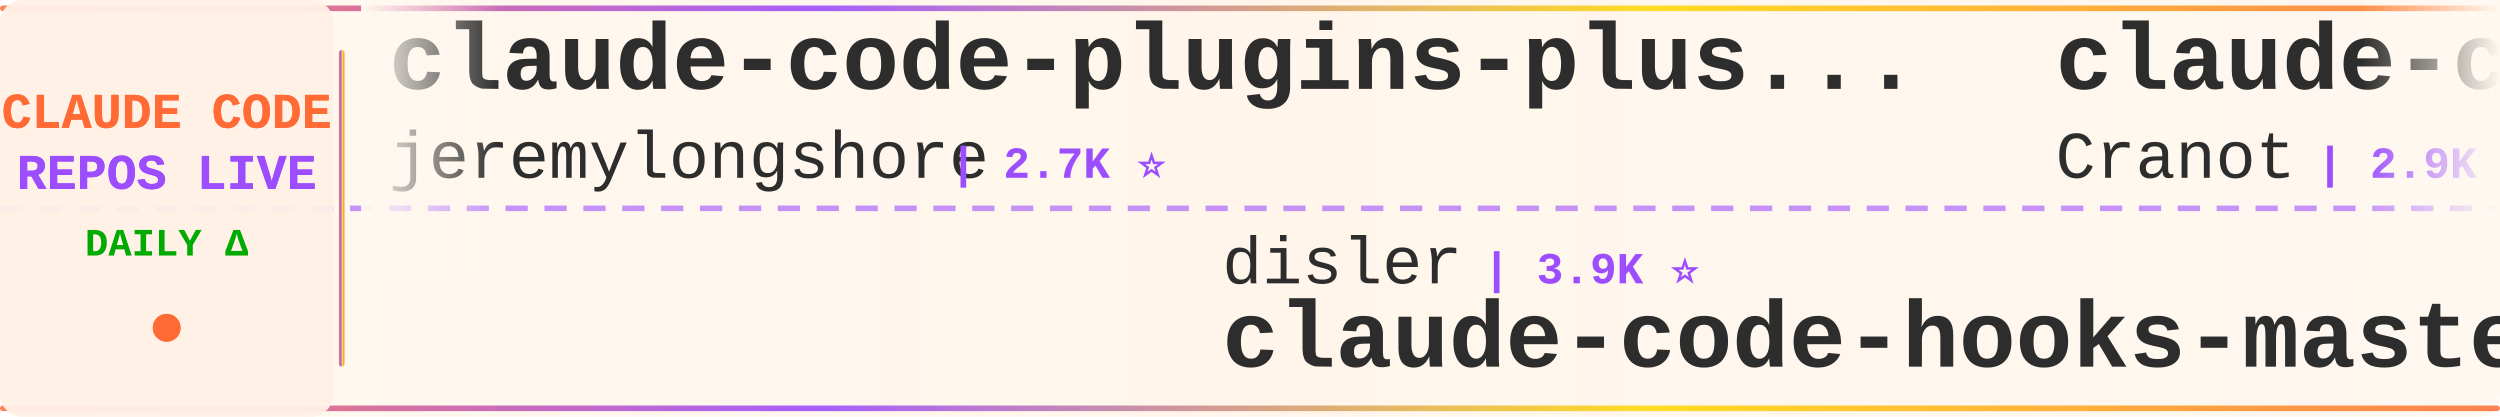
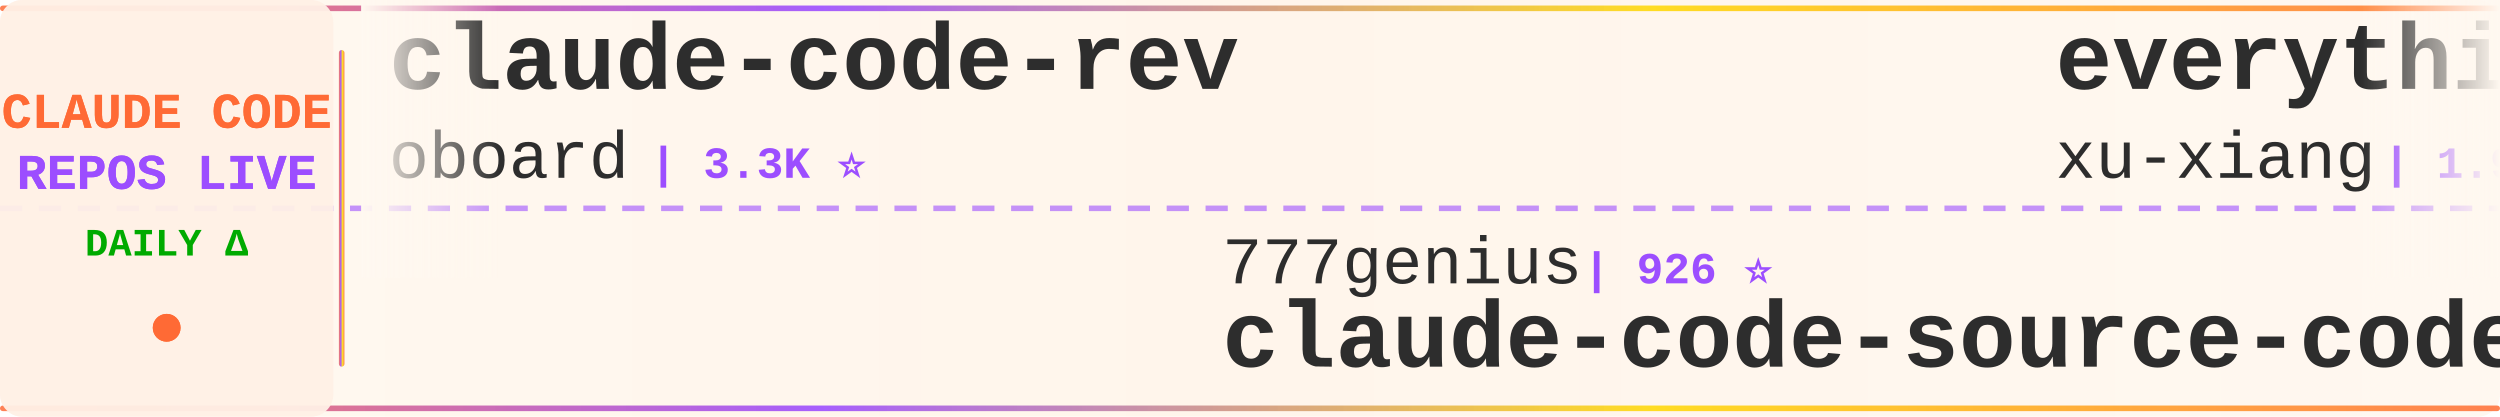
<svg xmlns="http://www.w3.org/2000/svg" width="900" height="150">
  <defs>
    <linearGradient id="tickerBg" x1="0%" y1="0%" x2="100%" y2="0%">
      <stop offset="0%" style="stop-color:#fff8f0;stop-opacity:0.98" />
      <stop offset="50%" style="stop-color:#fff5eb;stop-opacity:1" />
      <stop offset="100%" style="stop-color:#fff8f0;stop-opacity:0.98" />
    </linearGradient>
    <linearGradient id="borderGrad" x1="0%" y1="0%" x2="100%" y2="0%">
      <stop offset="0%" style="stop-color:#FF6B35;stop-opacity:0.85">
        <animate attributeName="stop-opacity" values="0.85;1;0.85" dur="2s" repeatCount="indefinite" />
      </stop>
      <stop offset="33%" style="stop-color:#9C4EFF;stop-opacity:0.9">
        <animate attributeName="stop-opacity" values="0.9;1;0.9" dur="2.2s" repeatCount="indefinite" />
      </stop>
      <stop offset="66%" style="stop-color:#FFD700;stop-opacity:0.85">
        <animate attributeName="stop-opacity" values="0.85;1;0.85" dur="1.8s" repeatCount="indefinite" />
      </stop>
      <stop offset="100%" style="stop-color:#FF6B35;stop-opacity:0.85">
        <animate attributeName="stop-opacity" values="0.85;1;0.85" dur="2s" repeatCount="indefinite" />
      </stop>
    </linearGradient>
    <filter id="textGlow">
      <feGaussianBlur stdDeviation="0.15" result="coloredBlur" />
      <feMerge>
        <feMergeNode in="coloredBlur" />
        <feMergeNode in="SourceGraphic" />
      </feMerge>
    </filter>
    <filter id="metricGlow">
      <feGaussianBlur stdDeviation="0.2" result="coloredBlur" />
      <feMerge>
        <feMergeNode in="coloredBlur" />
        <feMergeNode in="SourceGraphic" />
      </feMerge>
    </filter>
    <linearGradient id="leftFade" x1="0%" y1="0%" x2="100%" y2="0%">
      <stop offset="0%" style="stop-color:#fff8f0;stop-opacity:1" />
      <stop offset="100%" style="stop-color:#fff8f0;stop-opacity:0" />
    </linearGradient>
    <linearGradient id="rightFade" x1="0%" y1="0%" x2="100%" y2="0%">
      <stop offset="0%" style="stop-color:#fff8f0;stop-opacity:0" />
      <stop offset="100%" style="stop-color:#fff8f0;stop-opacity:1" />
    </linearGradient>
  </defs>
  <rect width="900" height="150" fill="url(#tickerBg)" rx="8" />
  <rect x="0" y="2" width="900" height="2" fill="url(#borderGrad)" rx="1" />
  <rect x="0" y="146" width="900" height="2" fill="url(#borderGrad)" rx="1" />
  <line x1="0" y1="75" x2="900" y2="75" stroke="#9C4EFF" stroke-width="2" stroke-dasharray="8 6" opacity="0.6" />
  <rect x="0" y="0" width="120" height="150" fill="#fff0e6" opacity="0.95" rx="8" />
  <text x="60" y="46" font-family="'Courier New', monospace" font-size="18" font-weight="bold" fill="#FF6B35" text-anchor="middle" filter="url(#textGlow)">
    CLAUDE CODE
  </text>
  <text x="60" y="68" font-family="'Courier New', monospace" font-size="18" font-weight="bold" fill="#9C4EFF" text-anchor="middle" filter="url(#textGlow)">
    REPOS LIVE
  </text>
  <text x="60" y="92" font-family="'Courier New', monospace" font-size="14" font-weight="bold" fill="#00aa00" text-anchor="middle">
    DAILY Δ
  </text>
  <circle cx="60" cy="118" r="5" fill="#FF6B35" filter="url(#metricGlow)">
    <animate attributeName="r" values="4;6;4" dur="1.5s" repeatCount="indefinite" />
    <animate attributeName="opacity" values="0.6;1;0.6" dur="1.5s" repeatCount="indefinite" />
  </circle>
  <rect x="122" y="18" width="2" height="114" fill="url(#borderGrad)" rx="1" />
  <clipPath id="tickerClip">
    <rect x="130" y="0" width="770" height="150" />
  </clipPath>
  <g clip-path="url(#tickerClip)">
    <g id="tickerItems">
      <animateTransform attributeName="transform" attributeType="XML" type="translate" from="0 0" to="-3000 0" dur="54s" repeatCount="indefinite" />
      <g transform="translate(0, 0)">
-         <text x="140" y="32" font-family="'Courier New', monospace" font-size="34" font-weight="bold" fill="#2d2d2d">claude-code-plugins-plus...</text>
-         <text x="140" y="64" font-family="'Courier New', monospace" font-size="24" font-weight="normal" fill="#2d2d2d" opacity="1.0">jeremylongshore</text>
-         <text x="342" y="64" font-family="'Courier New', monospace" font-size="16" font-weight="bold" fill="#9C4EFF"> | 2.7K ⭐</text>
+         <text x="140" y="32" font-family="'Courier New', monospace" font-size="34" font-weight="bold" fill="#2d2d2d">claude-code-rev</text>
+         <text x="140" y="64" font-family="'Courier New', monospace" font-size="24" font-weight="normal" fill="#2d2d2d" opacity="1.0">oboard</text>
+         <text x="234" y="64" font-family="'Courier New', monospace" font-size="16" font-weight="bold" fill="#9C4EFF"> | 3.3K ⭐</text>
      </g>
      <g transform="translate(300, 0)">
-         <text x="140" y="102" font-family="'Courier New', monospace" font-size="24" font-weight="normal" fill="#2d2d2d" opacity="1.0">disler</text>
-         <text x="234" y="102" font-family="'Courier New', monospace" font-size="16" font-weight="bold" fill="#9C4EFF"> | 3.9K ⭐</text>
-         <text x="140" y="132" font-family="'Courier New', monospace" font-size="34" font-weight="bold" fill="#2d2d2d">claude-code-hooks-master...</text>
+         <text x="140" y="102" font-family="'Courier New', monospace" font-size="24" font-weight="normal" fill="#2d2d2d" opacity="1.0">777genius</text>
+         <text x="270" y="102" font-family="'Courier New', monospace" font-size="16" font-weight="bold" fill="#9C4EFF"> | 926 ⭐</text>
+         <text x="140" y="132" font-family="'Courier New', monospace" font-size="34" font-weight="bold" fill="#2d2d2d">claude-code-source-code</text>
      </g>
      <g transform="translate(600, 0)">
-         <text x="140" y="32" font-family="'Courier New', monospace" font-size="34" font-weight="bold" fill="#2d2d2d">claude-code-guide</text>
-         <text x="140" y="64" font-family="'Courier New', monospace" font-size="24" font-weight="normal" fill="#2d2d2d" opacity="1.0">Cranot</text>
-         <text x="234" y="64" font-family="'Courier New', monospace" font-size="16" font-weight="bold" fill="#9C4EFF"> | 2.9K ⭐</text>
+         <text x="140" y="32" font-family="'Courier New', monospace" font-size="34" font-weight="bold" fill="#2d2d2d">everything-claude-code-z...</text>
+         <text x="140" y="64" font-family="'Courier New', monospace" font-size="24" font-weight="normal" fill="#2d2d2d" opacity="1.0">xu-xiang</text>
+         <text x="258" y="64" font-family="'Courier New', monospace" font-size="16" font-weight="bold" fill="#9C4EFF"> | 1.9K ⭐ +2</text>
      </g>
      <g transform="translate(900, 0)">
-         <text x="140" y="102" font-family="'Courier New', monospace" font-size="24" font-weight="normal" fill="#2d2d2d" opacity="1.0">sugyan</text>
-         <text x="234" y="102" font-family="'Courier New', monospace" font-size="16" font-weight="bold" fill="#9C4EFF"> | 1.1K ⭐</text>
-         <text x="140" y="132" font-family="'Courier New', monospace" font-size="34" font-weight="bold" fill="#2d2d2d">claude-code-webui</text>
+         <text x="140" y="102" font-family="'Courier New', monospace" font-size="24" font-weight="normal" fill="#2d2d2d" opacity="1.0">Piebald-AI</text>
+         <text x="282" y="102" font-family="'Courier New', monospace" font-size="16" font-weight="bold" fill="#9C4EFF"> | 12.4K ⭐ +3</text>
+         <text x="140" y="132" font-family="'Courier New', monospace" font-size="34" font-weight="bold" fill="#2d2d2d">claude-code-system-promp...</text>
      </g>
      <g transform="translate(1200, 0)">
-         <text x="140" y="32" font-family="'Courier New', monospace" font-size="34" font-weight="bold" fill="#2d2d2d">awesome-claude-code-suba...</text>
-         <text x="140" y="64" font-family="'Courier New', monospace" font-size="24" font-weight="normal" fill="#2d2d2d" opacity="1.0">VoltAgent</text>
-         <text x="270" y="64" font-family="'Courier New', monospace" font-size="16" font-weight="bold" fill="#9C4EFF"> | 24.5K ⭐ +4</text>
+         <text x="140" y="32" font-family="'Courier New', monospace" font-size="34" font-weight="bold" fill="#2d2d2d">andrej-karpathy-skills</text>
+         <text x="140" y="64" font-family="'Courier New', monospace" font-size="24" font-weight="normal" fill="#2d2d2d" opacity="1.0">multica-ai</text>
+         <text x="282" y="64" font-family="'Courier New', monospace" font-size="16" font-weight="bold" fill="#9C4EFF"> | 204.4K ⭐ +60</text>
      </g>
      <g transform="translate(1500, 0)">
-         <text x="140" y="102" font-family="'Courier New', monospace" font-size="24" font-weight="normal" fill="#2d2d2d" opacity="1.0">pedrohcgs</text>
-         <text x="270" y="102" font-family="'Courier New', monospace" font-size="16" font-weight="bold" fill="#9C4EFF"> | 1.5K ⭐</text>
-         <text x="140" y="132" font-family="'Courier New', monospace" font-size="34" font-weight="bold" fill="#2d2d2d">claude-code-my-workflow</text>
+         <text x="140" y="102" font-family="'Courier New', monospace" font-size="24" font-weight="normal" fill="#2d2d2d" opacity="1.0">zebbern</text>
+         <text x="246" y="102" font-family="'Courier New', monospace" font-size="16" font-weight="bold" fill="#9C4EFF"> | 4.6K ⭐</text>
+         <text x="140" y="132" font-family="'Courier New', monospace" font-size="34" font-weight="bold" fill="#2d2d2d">claude-code-guide</text>
      </g>
      <g transform="translate(1800, 0)">
-         <text x="140" y="32" font-family="'Courier New', monospace" font-size="34" font-weight="bold" fill="#2d2d2d">claude-code-book</text>
-         <text x="140" y="64" font-family="'Courier New', monospace" font-size="24" font-weight="normal" fill="#2d2d2d" opacity="1.0">lintsinghua</text>
-         <text x="294" y="64" font-family="'Courier New', monospace" font-size="16" font-weight="bold" fill="#9C4EFF"> | 4.1K ⭐</text>
+         <text x="140" y="32" font-family="'Courier New', monospace" font-size="34" font-weight="bold" fill="#2d2d2d">pi-vs-claude-code</text>
+         <text x="140" y="64" font-family="'Courier New', monospace" font-size="24" font-weight="normal" fill="#2d2d2d" opacity="1.0">disler</text>
+         <text x="234" y="64" font-family="'Courier New', monospace" font-size="16" font-weight="bold" fill="#9C4EFF"> | 1.6K ⭐</text>
      </g>
      <g transform="translate(2100, 0)">
-         <text x="140" y="102" font-family="'Courier New', monospace" font-size="24" font-weight="normal" fill="#2d2d2d" opacity="1.0">ding113</text>
-         <text x="246" y="102" font-family="'Courier New', monospace" font-size="16" font-weight="bold" fill="#9C4EFF"> | 3.3K ⭐</text>
-         <text x="140" y="132" font-family="'Courier New', monospace" font-size="34" font-weight="bold" fill="#2d2d2d">claude-code-hub</text>
+         <text x="140" y="102" font-family="'Courier New', monospace" font-size="24" font-weight="normal" fill="#2d2d2d" opacity="1.0">anthropics</text>
+         <text x="282" y="102" font-family="'Courier New', monospace" font-size="16" font-weight="bold" fill="#9C4EFF"> | 950 ⭐</text>
+         <text x="140" y="132" font-family="'Courier New', monospace" font-size="34" font-weight="bold" fill="#2d2d2d">claude-code-base-action</text>
      </g>
      <g transform="translate(2400, 0)">
-         <text x="140" y="32" font-family="'Courier New', monospace" font-size="34" font-weight="bold" fill="#2d2d2d">Claude-Code-Game-Studios</text>
-         <text x="140" y="64" font-family="'Courier New', monospace" font-size="24" font-weight="normal" fill="#2d2d2d" opacity="1.0">Donchitos</text>
-         <text x="270" y="64" font-family="'Courier New', monospace" font-size="16" font-weight="bold" fill="#9C4EFF"> | 24.3K ⭐ +5</text>
+         <text x="140" y="32" font-family="'Courier New', monospace" font-size="34" font-weight="bold" fill="#2d2d2d">claude-code-rust</text>
+         <text x="140" y="64" font-family="'Courier New', monospace" font-size="24" font-weight="normal" fill="#2d2d2d" opacity="1.0">lorryjovens-hub</text>
+         <text x="342" y="64" font-family="'Courier New', monospace" font-size="16" font-weight="bold" fill="#9C4EFF"> | 1.7K ⭐</text>
      </g>
      <g transform="translate(2700, 0)">
-         <text x="140" y="102" font-family="'Courier New', monospace" font-size="24" font-weight="normal" fill="#2d2d2d" opacity="1.0">nicedreamzapp</text>
-         <text x="318" y="102" font-family="'Courier New', monospace" font-size="16" font-weight="bold" fill="#9C4EFF"> | 3.2K ⭐</text>
-         <text x="140" y="132" font-family="'Courier New', monospace" font-size="34" font-weight="bold" fill="#2d2d2d">claude-code-local</text>
+         <text x="140" y="102" font-family="'Courier New', monospace" font-size="24" font-weight="normal" fill="#2d2d2d" opacity="1.0">ykdojo</text>
+         <text x="234" y="102" font-family="'Courier New', monospace" font-size="16" font-weight="bold" fill="#9C4EFF"> | 9.8K ⭐</text>
+         <text x="140" y="132" font-family="'Courier New', monospace" font-size="34" font-weight="bold" fill="#2d2d2d">claude-code-tips</text>
      </g>
      <g transform="translate(3000, 0)">
-         <text x="140" y="32" font-family="'Courier New', monospace" font-size="34" font-weight="bold" fill="#2d2d2d">claude-code-plugins-plus...</text>
-         <text x="140" y="64" font-family="'Courier New', monospace" font-size="24" font-weight="normal" fill="#2d2d2d" opacity="1.0">jeremylongshore</text>
-         <text x="342" y="64" font-family="'Courier New', monospace" font-size="16" font-weight="bold" fill="#9C4EFF"> | 2.7K ⭐</text>
+         <text x="140" y="32" font-family="'Courier New', monospace" font-size="34" font-weight="bold" fill="#2d2d2d">claude-code-rev</text>
+         <text x="140" y="64" font-family="'Courier New', monospace" font-size="24" font-weight="normal" fill="#2d2d2d" opacity="1.0">oboard</text>
+         <text x="234" y="64" font-family="'Courier New', monospace" font-size="16" font-weight="bold" fill="#9C4EFF"> | 3.3K ⭐</text>
      </g>
      <g transform="translate(3300, 0)">
-         <text x="140" y="102" font-family="'Courier New', monospace" font-size="24" font-weight="normal" fill="#2d2d2d" opacity="1.0">disler</text>
-         <text x="234" y="102" font-family="'Courier New', monospace" font-size="16" font-weight="bold" fill="#9C4EFF"> | 3.9K ⭐</text>
-         <text x="140" y="132" font-family="'Courier New', monospace" font-size="34" font-weight="bold" fill="#2d2d2d">claude-code-hooks-master...</text>
+         <text x="140" y="102" font-family="'Courier New', monospace" font-size="24" font-weight="normal" fill="#2d2d2d" opacity="1.0">777genius</text>
+         <text x="270" y="102" font-family="'Courier New', monospace" font-size="16" font-weight="bold" fill="#9C4EFF"> | 926 ⭐</text>
+         <text x="140" y="132" font-family="'Courier New', monospace" font-size="34" font-weight="bold" fill="#2d2d2d">claude-code-source-code</text>
      </g>
      <g transform="translate(3600, 0)">
-         <text x="140" y="32" font-family="'Courier New', monospace" font-size="34" font-weight="bold" fill="#2d2d2d">claude-code-guide</text>
-         <text x="140" y="64" font-family="'Courier New', monospace" font-size="24" font-weight="normal" fill="#2d2d2d" opacity="1.0">Cranot</text>
-         <text x="234" y="64" font-family="'Courier New', monospace" font-size="16" font-weight="bold" fill="#9C4EFF"> | 2.9K ⭐</text>
+         <text x="140" y="32" font-family="'Courier New', monospace" font-size="34" font-weight="bold" fill="#2d2d2d">everything-claude-code-z...</text>
+         <text x="140" y="64" font-family="'Courier New', monospace" font-size="24" font-weight="normal" fill="#2d2d2d" opacity="1.0">xu-xiang</text>
+         <text x="258" y="64" font-family="'Courier New', monospace" font-size="16" font-weight="bold" fill="#9C4EFF"> | 1.9K ⭐ +2</text>
      </g>
      <g transform="translate(3900, 0)">
-         <text x="140" y="102" font-family="'Courier New', monospace" font-size="24" font-weight="normal" fill="#2d2d2d" opacity="1.0">sugyan</text>
-         <text x="234" y="102" font-family="'Courier New', monospace" font-size="16" font-weight="bold" fill="#9C4EFF"> | 1.1K ⭐</text>
-         <text x="140" y="132" font-family="'Courier New', monospace" font-size="34" font-weight="bold" fill="#2d2d2d">claude-code-webui</text>
+         <text x="140" y="102" font-family="'Courier New', monospace" font-size="24" font-weight="normal" fill="#2d2d2d" opacity="1.0">Piebald-AI</text>
+         <text x="282" y="102" font-family="'Courier New', monospace" font-size="16" font-weight="bold" fill="#9C4EFF"> | 12.4K ⭐ +3</text>
+         <text x="140" y="132" font-family="'Courier New', monospace" font-size="34" font-weight="bold" fill="#2d2d2d">claude-code-system-promp...</text>
      </g>
    </g>
  </g>
  <rect x="130" y="0" width="50" height="100" fill="url(#leftFade)" />
  <rect x="850" y="0" width="50" height="100" fill="url(#rightFade)" />
</svg>
